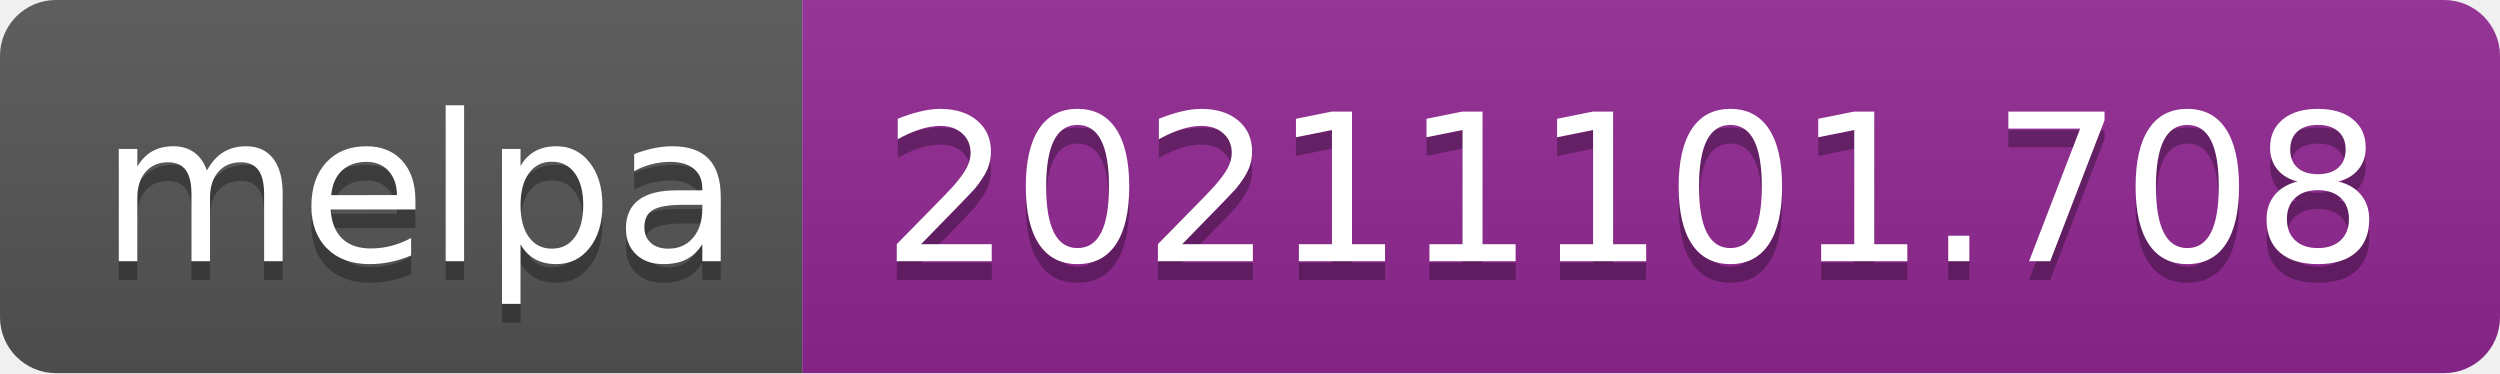
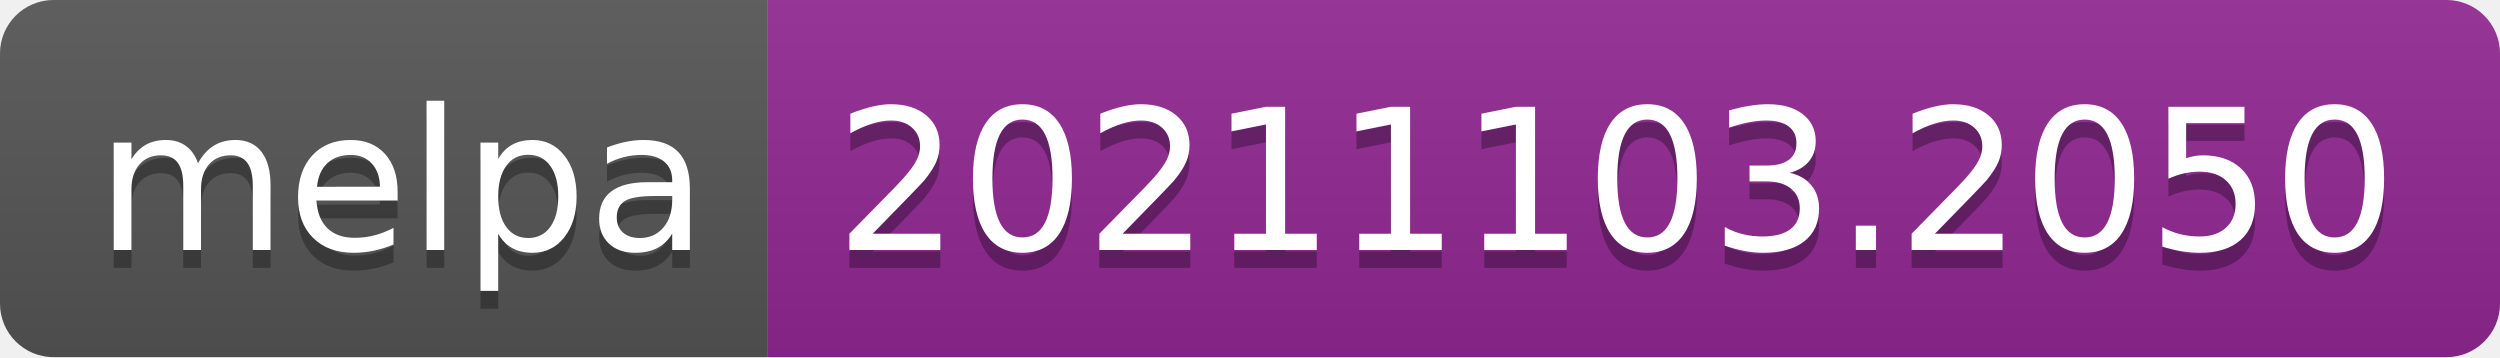
- <svg xmlns="http://www.w3.org/2000/svg" width="134" height="20" role="img" aria-label="melpa: 20211101.708">
+ <svg xmlns="http://www.w3.org/2000/svg" width="140" height="20" role="img" aria-label="melpa: 20211103.2050">
  <linearGradient id="s" x2="0" y2="100%">
    <stop offset="0" stop-color="#bbb" stop-opacity=".1" />
    <stop offset="1" stop-opacity=".1" />
  </linearGradient>
  <clipPath id="r">
-     <rect width="134" height="20" rx="3" fill="#fff" />
+     <rect width="140" height="20" rx="3" fill="#fff" />
  </clipPath>
  <g clip-path="url(#r)">
    <rect width="43" height="20" fill="#555" />
-     <rect x="43" width="91" height="20" fill="#922793" />
-     <rect width="134" height="20" fill="url(#s)" />
+     <rect x="43" width="97" height="20" fill="#922793" />
+     <rect width="140" height="20" fill="url(#s)" />
  </g>
  <g fill="#fff" text-anchor="middle" font-family="Verdana,Geneva,DejaVu Sans,sans-serif" text-rendering="geometricPrecision" font-size="110">
    <text aria-hidden="true" x="225" y="150" fill="#010101" fill-opacity=".3" transform="scale(.1)" textLength="330">melpa</text>
    <text x="225" y="140" transform="scale(.1)" fill="#fff" textLength="330">melpa</text>
-     <text aria-hidden="true" x="875" y="150" fill="#010101" fill-opacity=".3" transform="scale(.1)" textLength="810">20211101.708</text>
-     <text x="875" y="140" transform="scale(.1)" fill="#fff" textLength="810">20211101.708</text>
+     <text aria-hidden="true" x="905" y="150" fill="#010101" fill-opacity=".3" transform="scale(.1)" textLength="870">20211103.2050</text>
+     <text x="905" y="140" transform="scale(.1)" fill="#fff" textLength="870">20211103.2050</text>
  </g>
</svg>
